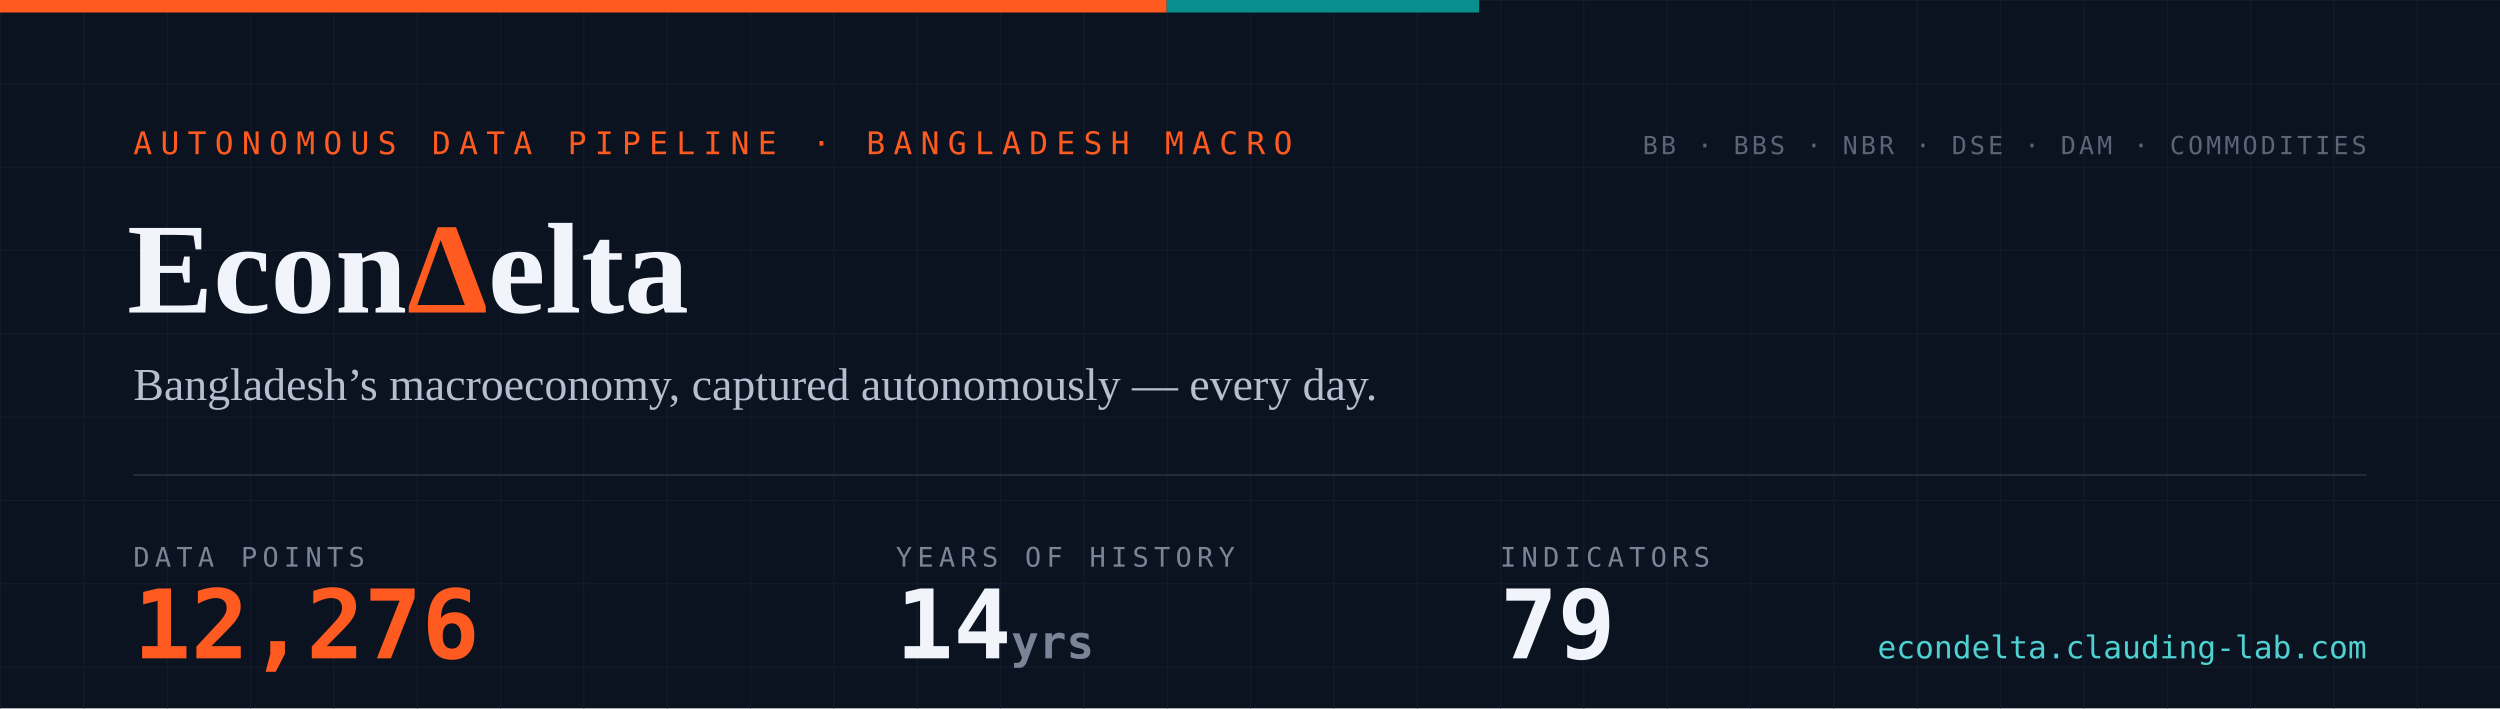
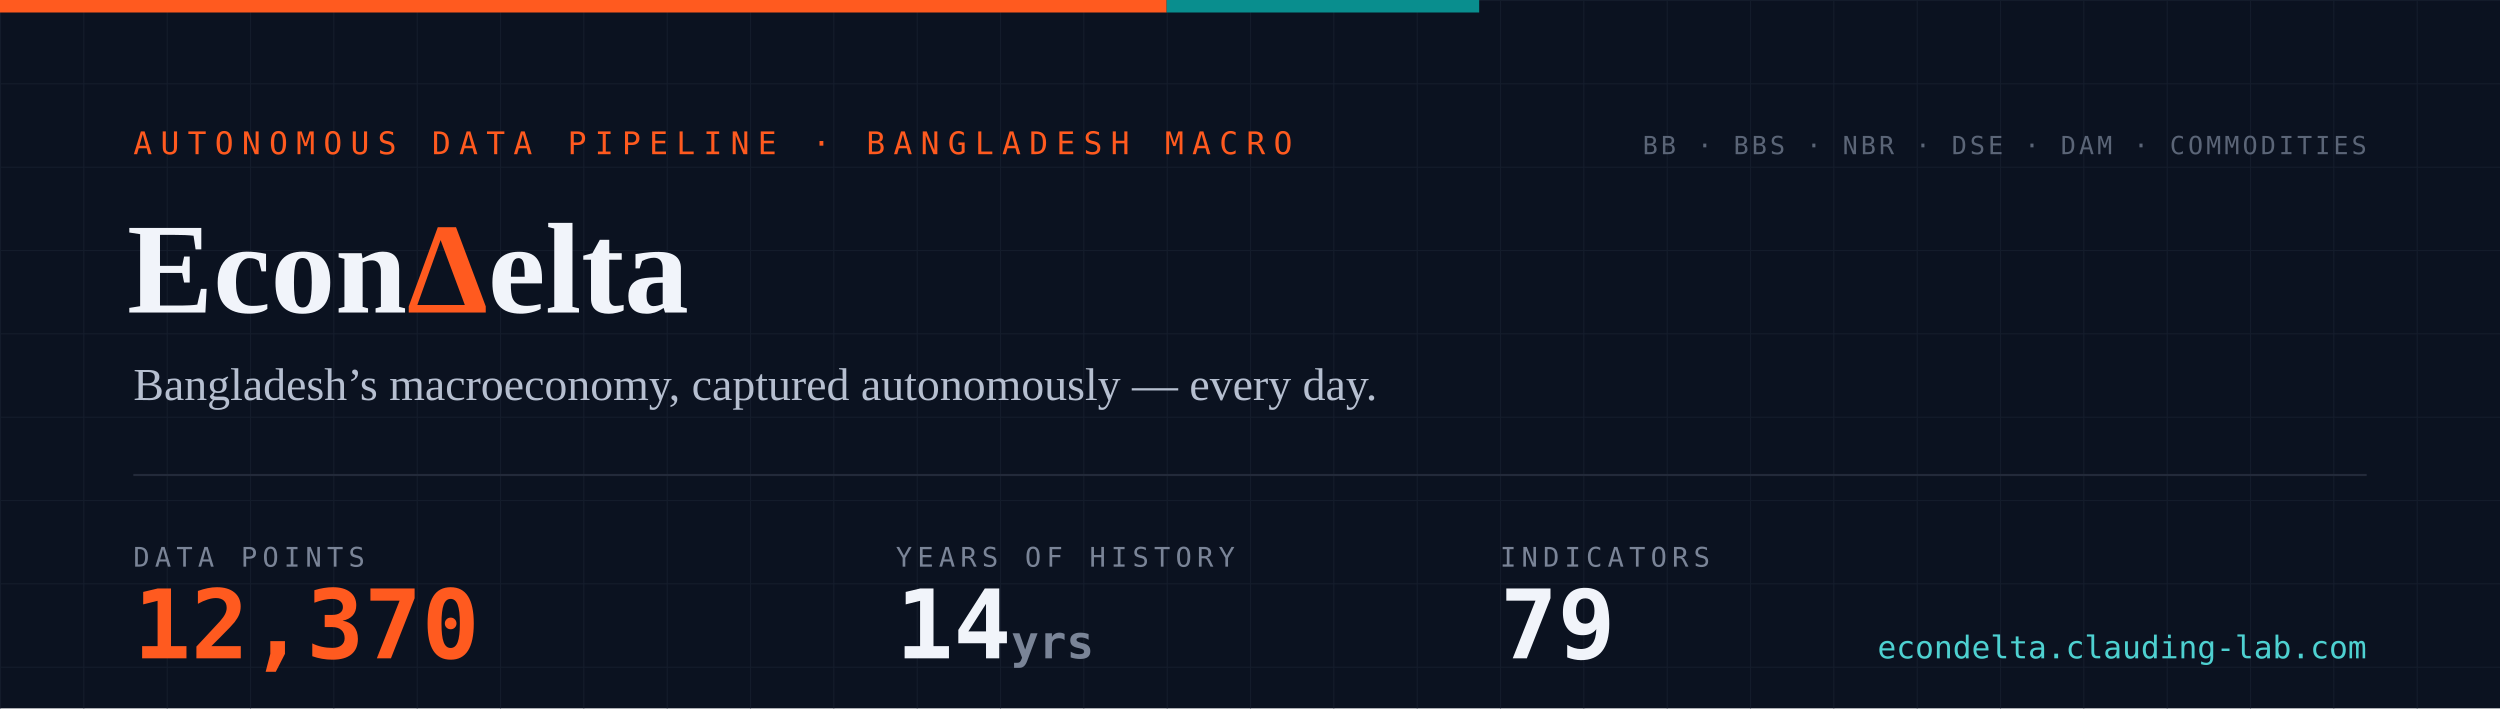
- <svg xmlns="http://www.w3.org/2000/svg" width="1200" height="340" viewBox="0 0 1200 340" role="img" aria-label="EconDelta — 12,276 data points across 79 indicators, 14 years of history since 2012">
+ <svg xmlns="http://www.w3.org/2000/svg" width="1200" height="340" viewBox="0 0 1200 340" role="img" aria-label="EconDelta — 12,370 data points across 79 indicators, 14 years of history since 2012">
  <defs>
    <pattern id="g" width="40" height="40" patternUnits="userSpaceOnUse">
      <path d="M40 0H0V40" fill="none" stroke="#141c2b" stroke-width="1" />
    </pattern>
    <style>
      .mono{font-family:ui-monospace,'SF Mono','Cascadia Code',Menlo,Consolas,monospace}
      .serif{font-family:Georgia,'Times New Roman',serif}
    </style>
  </defs>
  <rect width="1200" height="340" fill="#0b1220" />
  <rect width="1200" height="340" fill="url(#g)" />
  <rect width="560" height="6" fill="#ff5a1f" />
  <rect x="560" width="150" height="6" fill="#098e8e" />
  <text x="64" y="74" class="mono" font-size="15" letter-spacing="4" fill="#ff5a1f">AUTONOMOUS DATA PIPELINE · BANGLADESH MACRO</text>
  <text x="61" y="150" class="serif" font-size="62" font-weight="700" fill="#f1f4fa">Econ<tspan fill="#ff5a1f">Δ</tspan>elta</text>
  <text x="64" y="192" class="serif" font-size="22" fill="#b6bfd0">Bangladesh’s macroeconomy, captured autonomously — every day.</text>
  <line x1="64" y1="228" x2="1136" y2="228" stroke="#232a3a" stroke-width="1" />
  <text x="64" y="272" class="mono" font-size="13" letter-spacing="2.5" fill="#7a8497">DATA POINTS</text>
-   <text x="64" y="316" class="mono" font-size="46" font-weight="700" fill="#ff5a1f">12,276</text>
+   <text x="64" y="316" class="mono" font-size="46" font-weight="700" fill="#ff5a1f">12,370</text>
  <text x="430" y="272" class="mono" font-size="13" letter-spacing="2.5" fill="#7a8497">YEARS OF HISTORY</text>
  <text x="430" y="316" class="mono" font-size="46" font-weight="700" fill="#f1f4fa">14<tspan font-size="22" fill="#7a8497"> yrs</tspan>
  </text>
  <text x="720" y="272" class="mono" font-size="13" letter-spacing="2.5" fill="#7a8497">INDICATORS</text>
  <text x="720" y="316" class="mono" font-size="46" font-weight="700" fill="#f1f4fa">79</text>
  <text x="1136" y="74" text-anchor="end" class="mono" font-size="12" letter-spacing="1.5" fill="#5b6577">BB · BBS · NBR · DSE · DAM · COMMODITIES</text>
  <text x="1136" y="316" text-anchor="end" class="mono" font-size="15" fill="#4ed1d1">econdelta.clauding-lab.com</text>
</svg>
